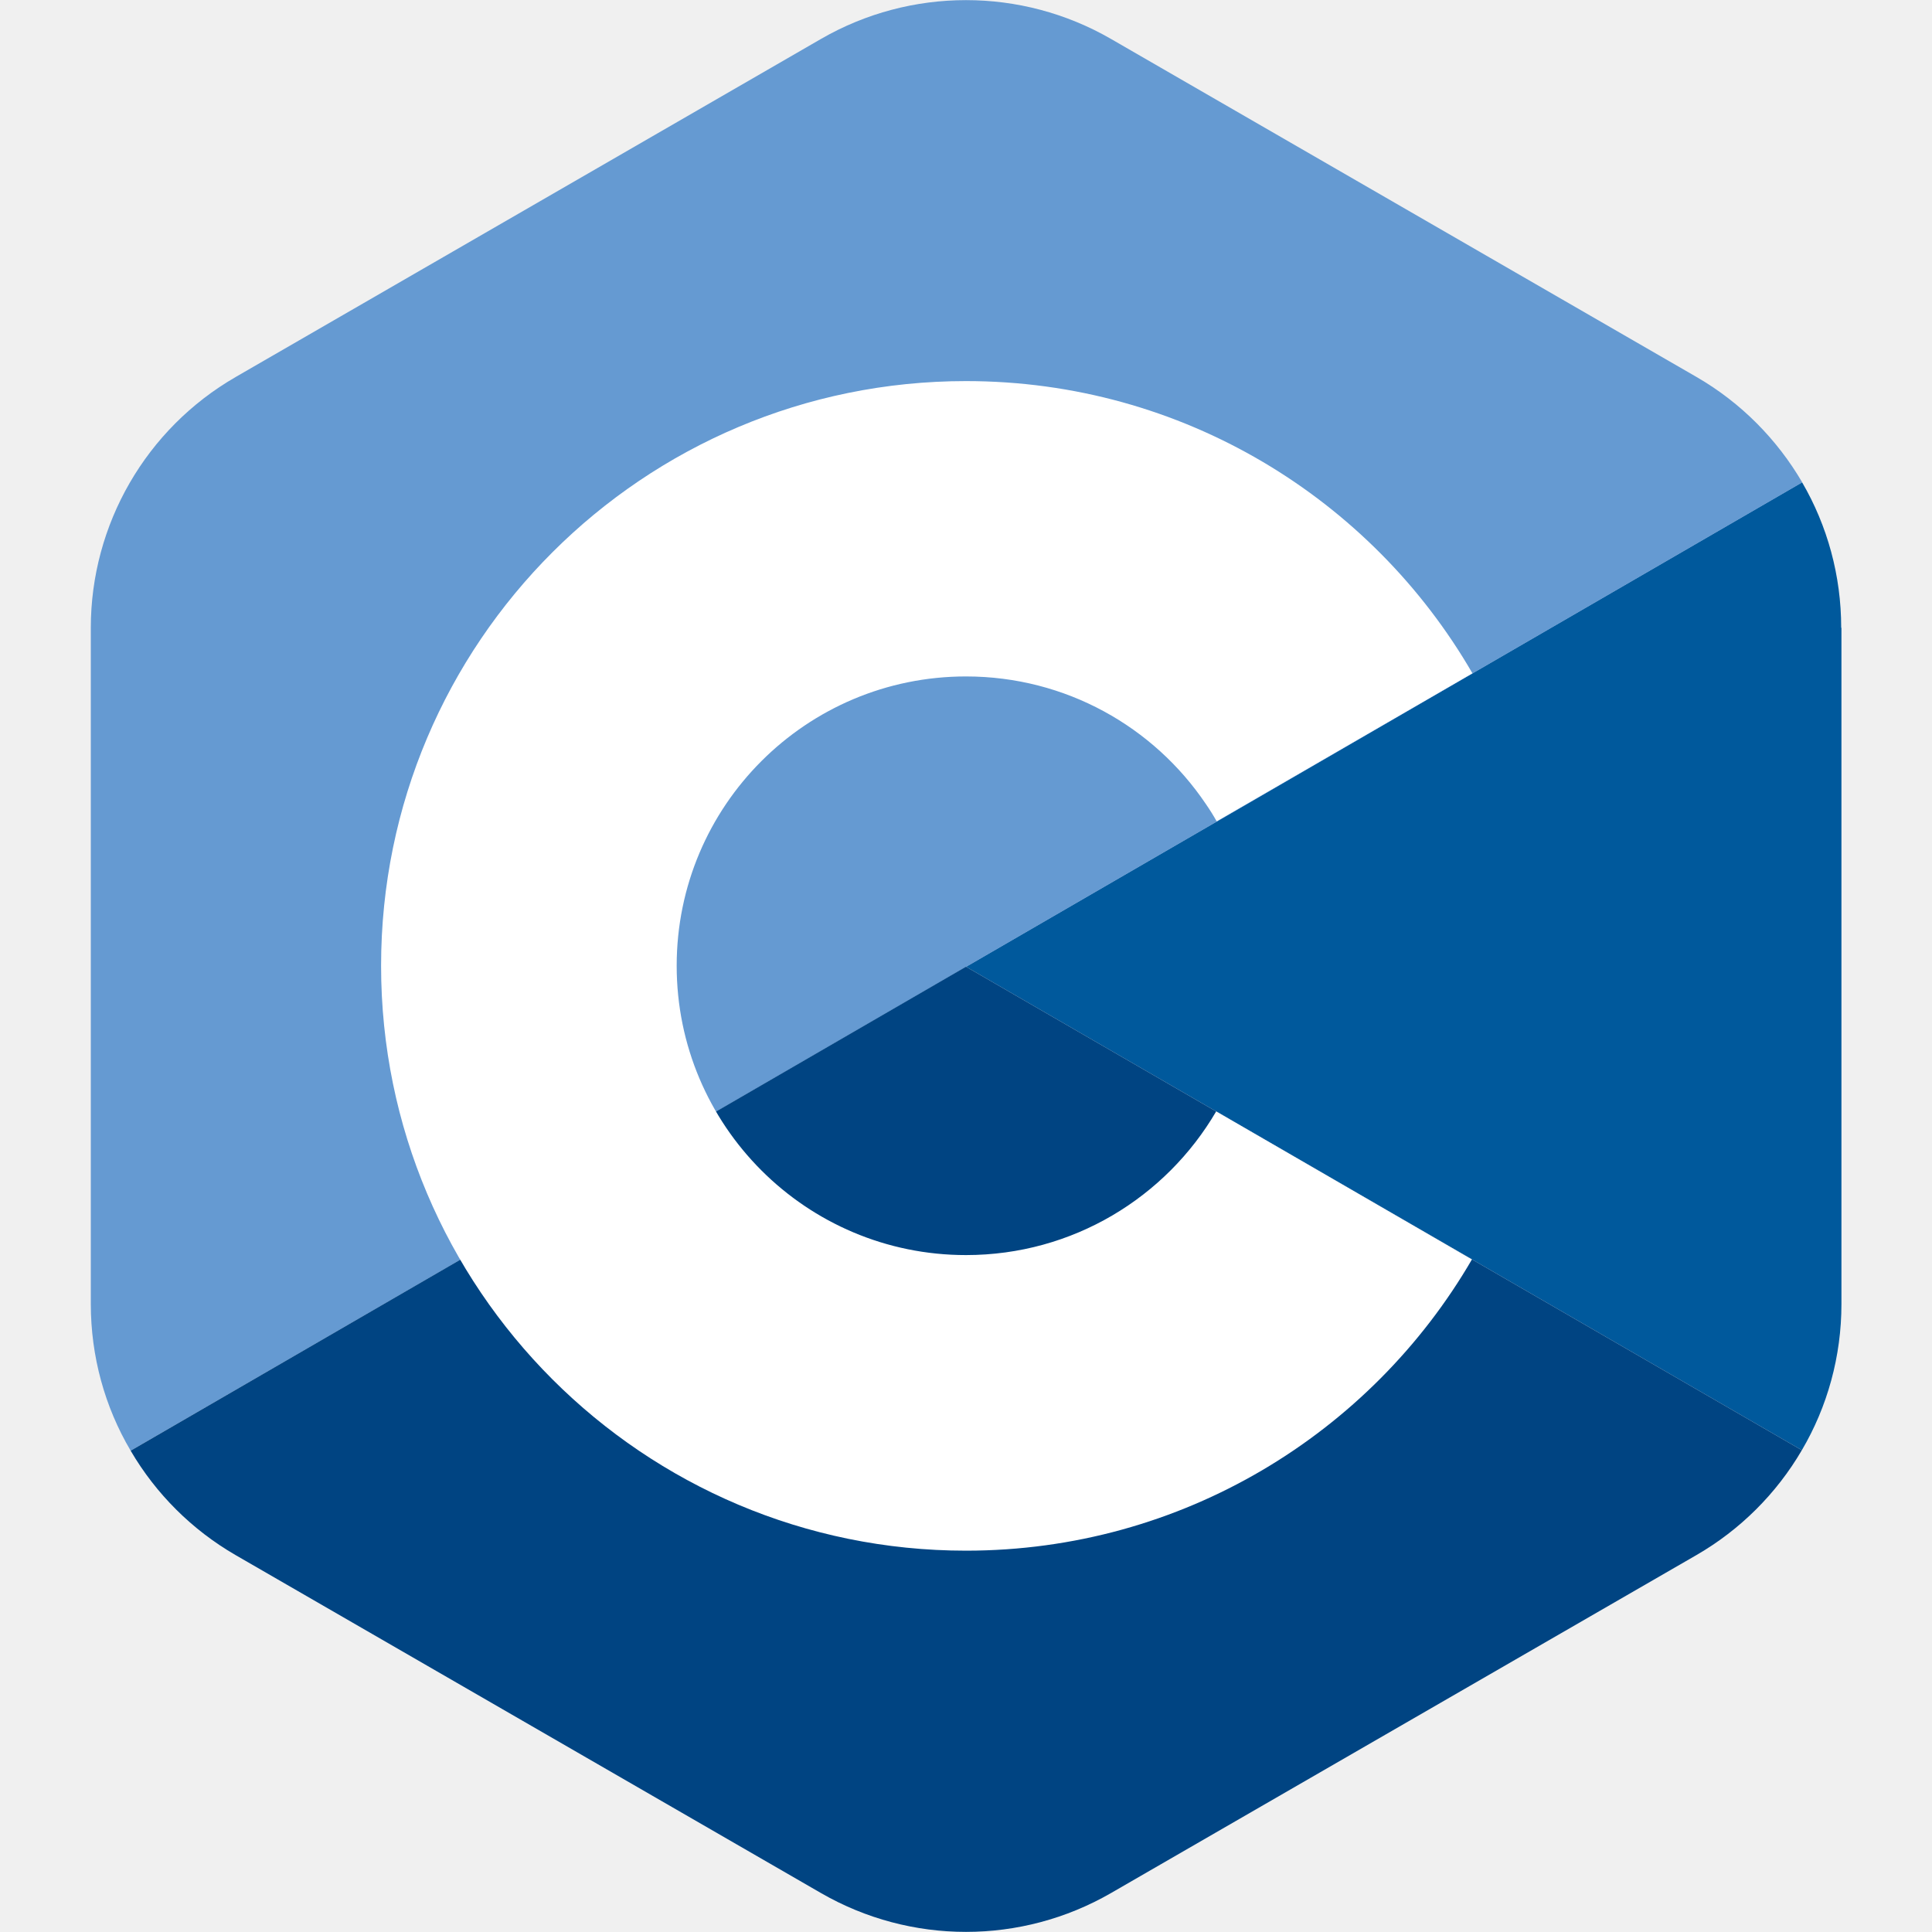
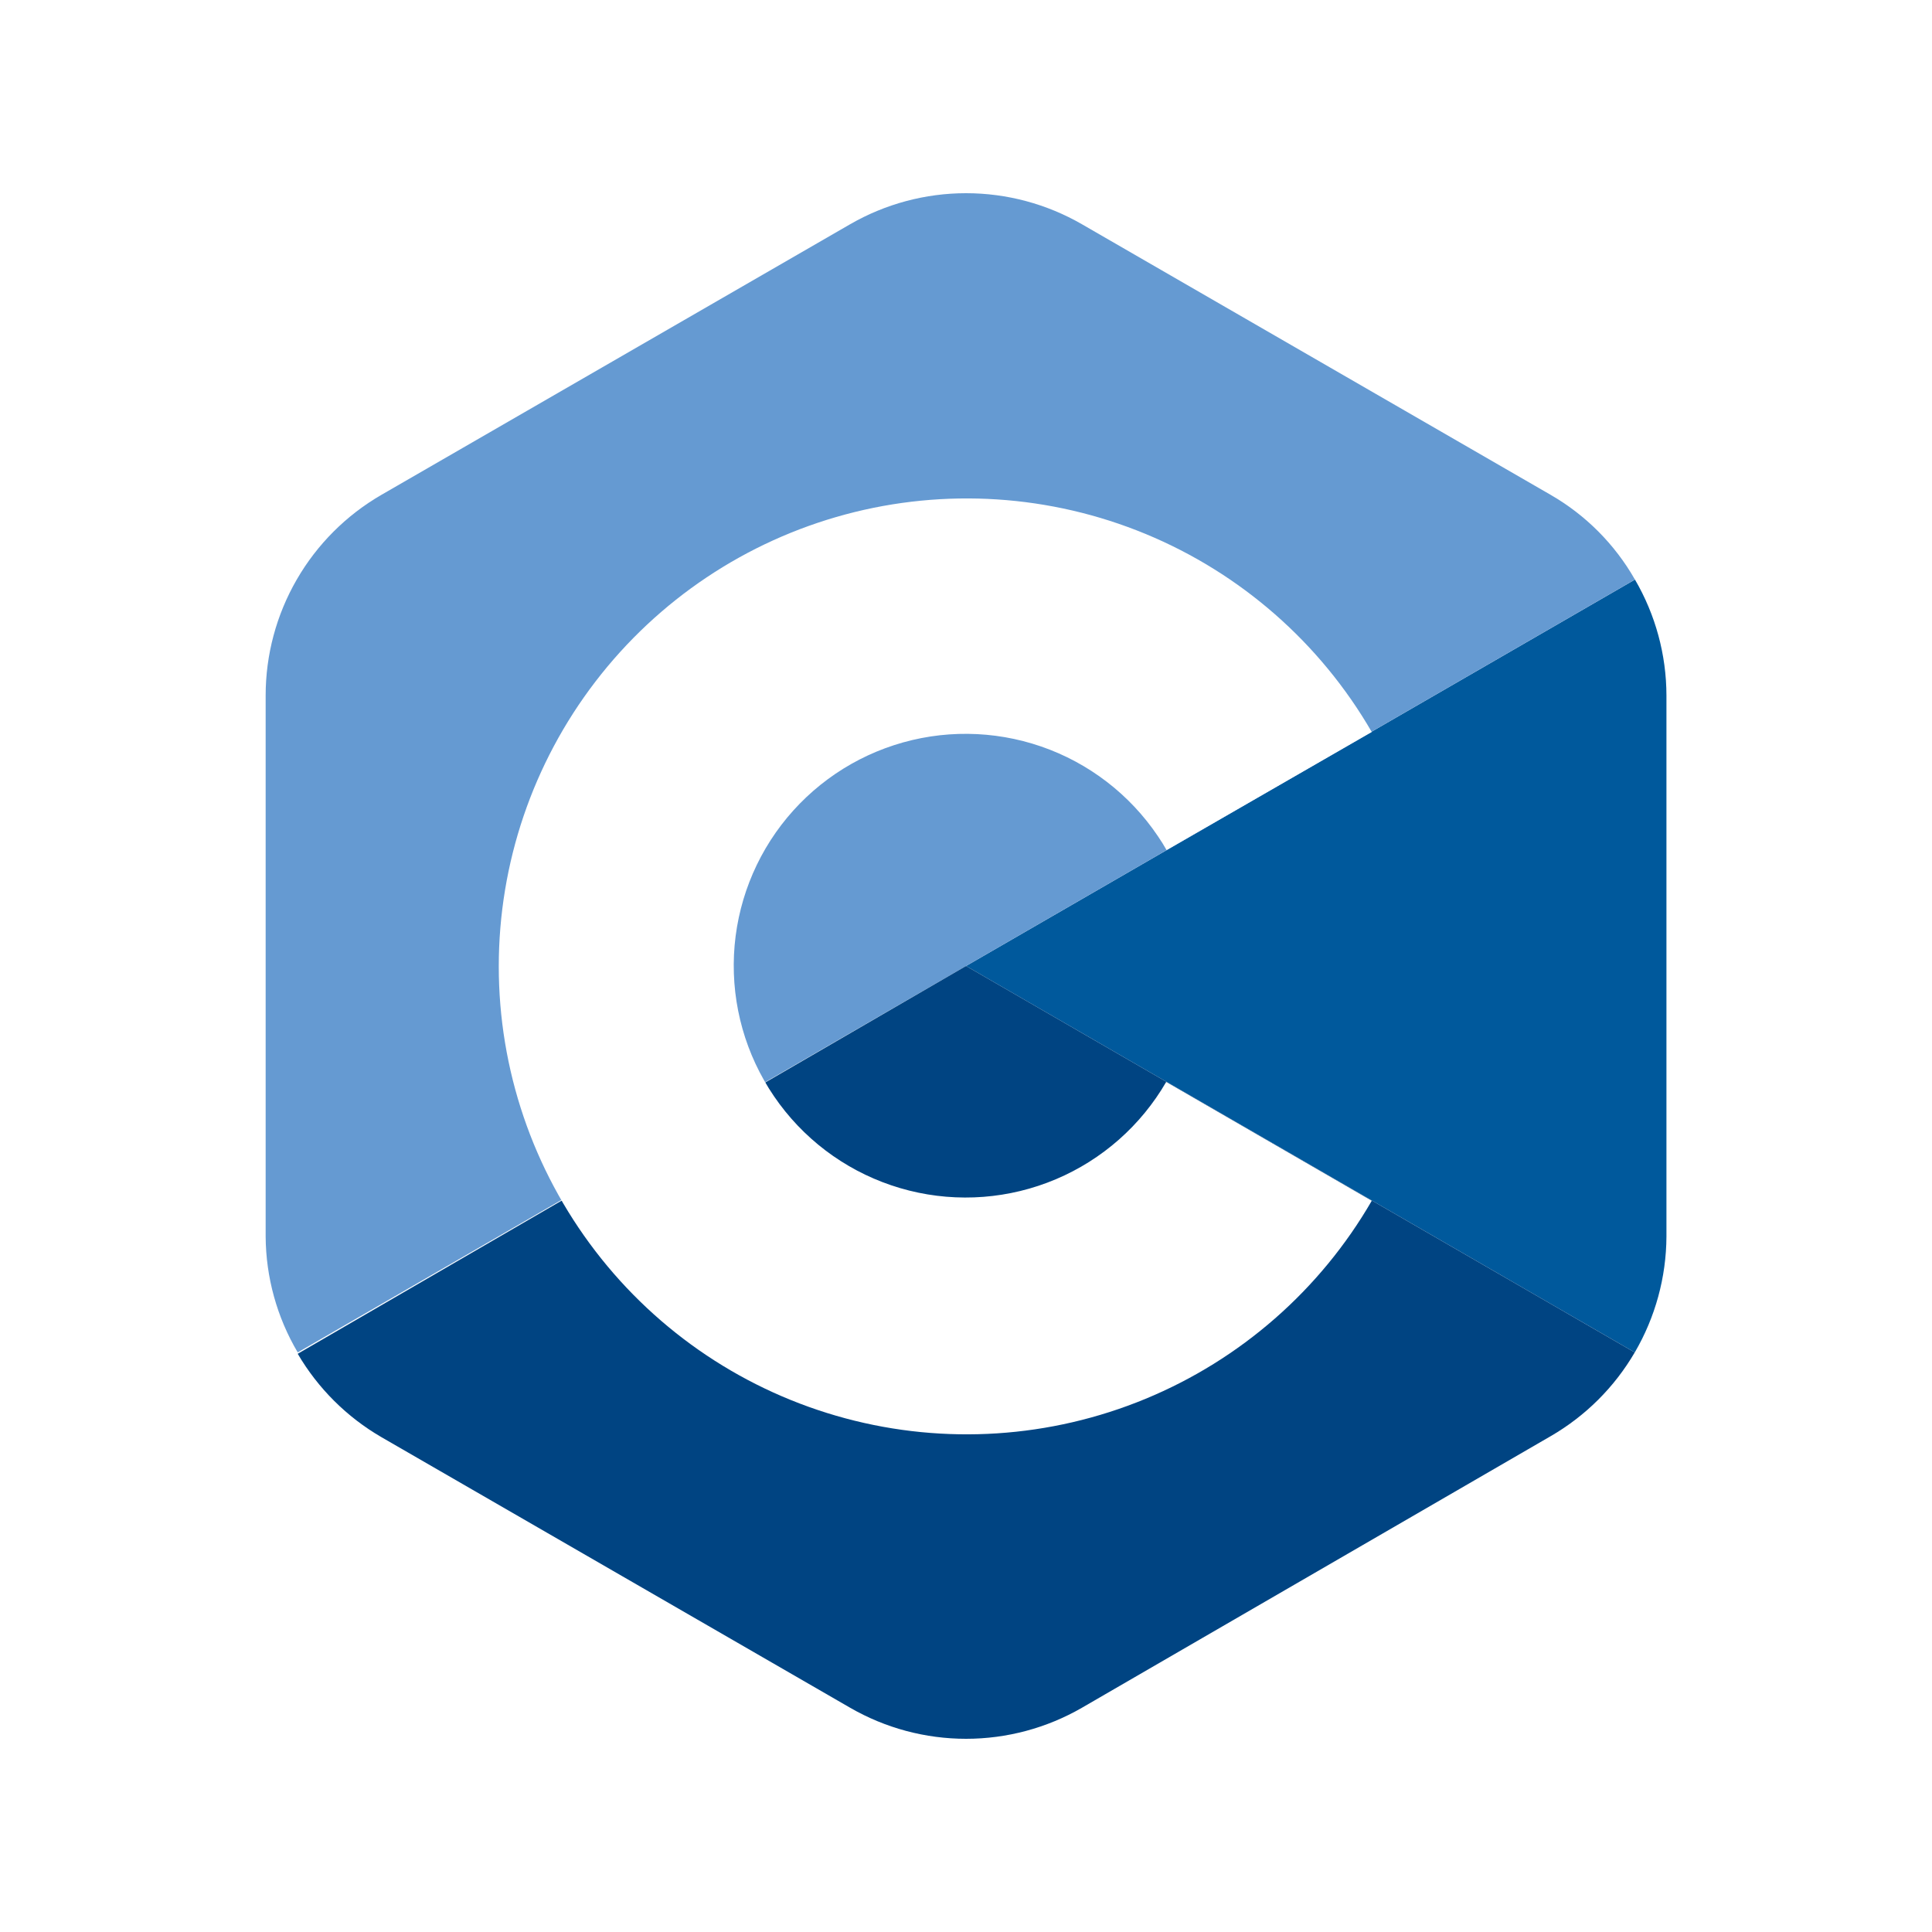
<svg xmlns="http://www.w3.org/2000/svg" viewBox="0 0 80 80">
-   <path d="M76.25 26v28c0 2.16-.58 4.25-1.64 6.05L40 40.03l34.62-20.06c1.05 1.8 1.62 3.87 1.62 6.02Z" style="fill:#00599c" />
-   <path d="M74.62 19.98 40 40.04 5.41 60.07c-1.07-1.81-1.65-3.9-1.65-6.08V26c0-4.29 2.29-8.25 6-10.39L34 1.61c3.71-2.14 8.29-2.14 12 0l24.25 14c1.85 1.07 3.34 2.59 4.38 4.37Z" style="fill:#659ad2" />
-   <path d="m40 40.03 34.61 20.02a12.016 12.016 0 0 1-4.36 4.34L46 78.39a12.017 12.017 0 0 1-12 0l-24.25-14a11.984 11.984 0 0 1-4.34-4.32L40 40.03Z" style="fill:#004482" />
-   <path d="M60.95 52.15C56.76 59.36 48.94 64.21 40 64.21c-13.37 0-24.22-10.84-24.22-24.22S26.63 15.78 40 15.78c8.96 0 16.79 4.87 20.97 12.1l-10.59 6.13c-.14-.25-.29-.49-.45-.72-2.15-3.19-5.8-5.28-9.93-5.28-6.62 0-11.98 5.36-11.98 11.98S33.38 51.97 40 51.97c4.42 0 8.28-2.39 10.36-5.95l10.59 6.13Z" style="fill:#fff" />
+   <rect width="100%" height="100%" fill="white" />
+   <path d="M69.004 28.799V51.201C68.996 52.888 68.543 54.544 67.692 56.001L40.002 40L67.7 23.999C68.551 25.456 69.001 27.112 69.004 28.799V28.799Z" fill="#00599C" />
+   <path d="M67.699 23.999L40.002 40L12.328 56.001C11.468 54.547 11.01 52.89 11 51.201V28.799C11 27.114 11.444 25.459 12.287 24C13.129 22.541 14.341 21.329 15.8 20.487L35.201 9.286C36.661 8.444 38.316 8 40.002 8C41.687 8 43.343 8.444 44.802 9.286L64.203 20.487C65.66 21.326 66.867 22.538 67.699 23.999V23.999Z" fill="#659AD2" />
+   <path d="M40.002 40L67.691 56.001C66.85 57.442 65.648 58.638 64.203 59.473L44.802 70.714C43.343 71.556 41.687 72 40.002 72C38.316 72 36.661 71.556 35.202 70.714L15.8 59.513C14.364 58.681 13.167 57.49 12.328 56.057L40.002 40Z" fill="#004482" />
+   <path d="M56.802 49.721C54.667 53.411 51.374 56.294 47.433 57.923C43.492 59.552 39.124 59.836 35.006 58.73C30.888 57.625 27.25 55.192 24.655 51.808C22.06 48.425 20.653 44.28 20.653 40.016C20.653 35.752 22.06 31.607 24.655 28.224C27.25 24.84 30.888 22.407 35.006 21.302C39.124 20.196 43.492 20.48 47.433 22.108C51.374 23.737 54.667 26.621 56.802 30.311L48.306 35.2C48.194 35.002 48.074 34.81 47.946 34.624C46.781 32.895 45.086 31.592 43.116 30.912C41.145 30.232 39.007 30.211 37.024 30.854C35.041 31.496 33.322 32.766 32.124 34.472C30.927 36.179 30.317 38.228 30.388 40.311C30.458 42.395 31.205 44.398 32.515 46.02C33.824 47.641 35.626 48.792 37.648 49.299C39.67 49.806 41.802 49.641 43.721 48.83C45.641 48.018 47.245 46.604 48.29 44.8L56.802 49.721Z" fill="white" />
</svg>
